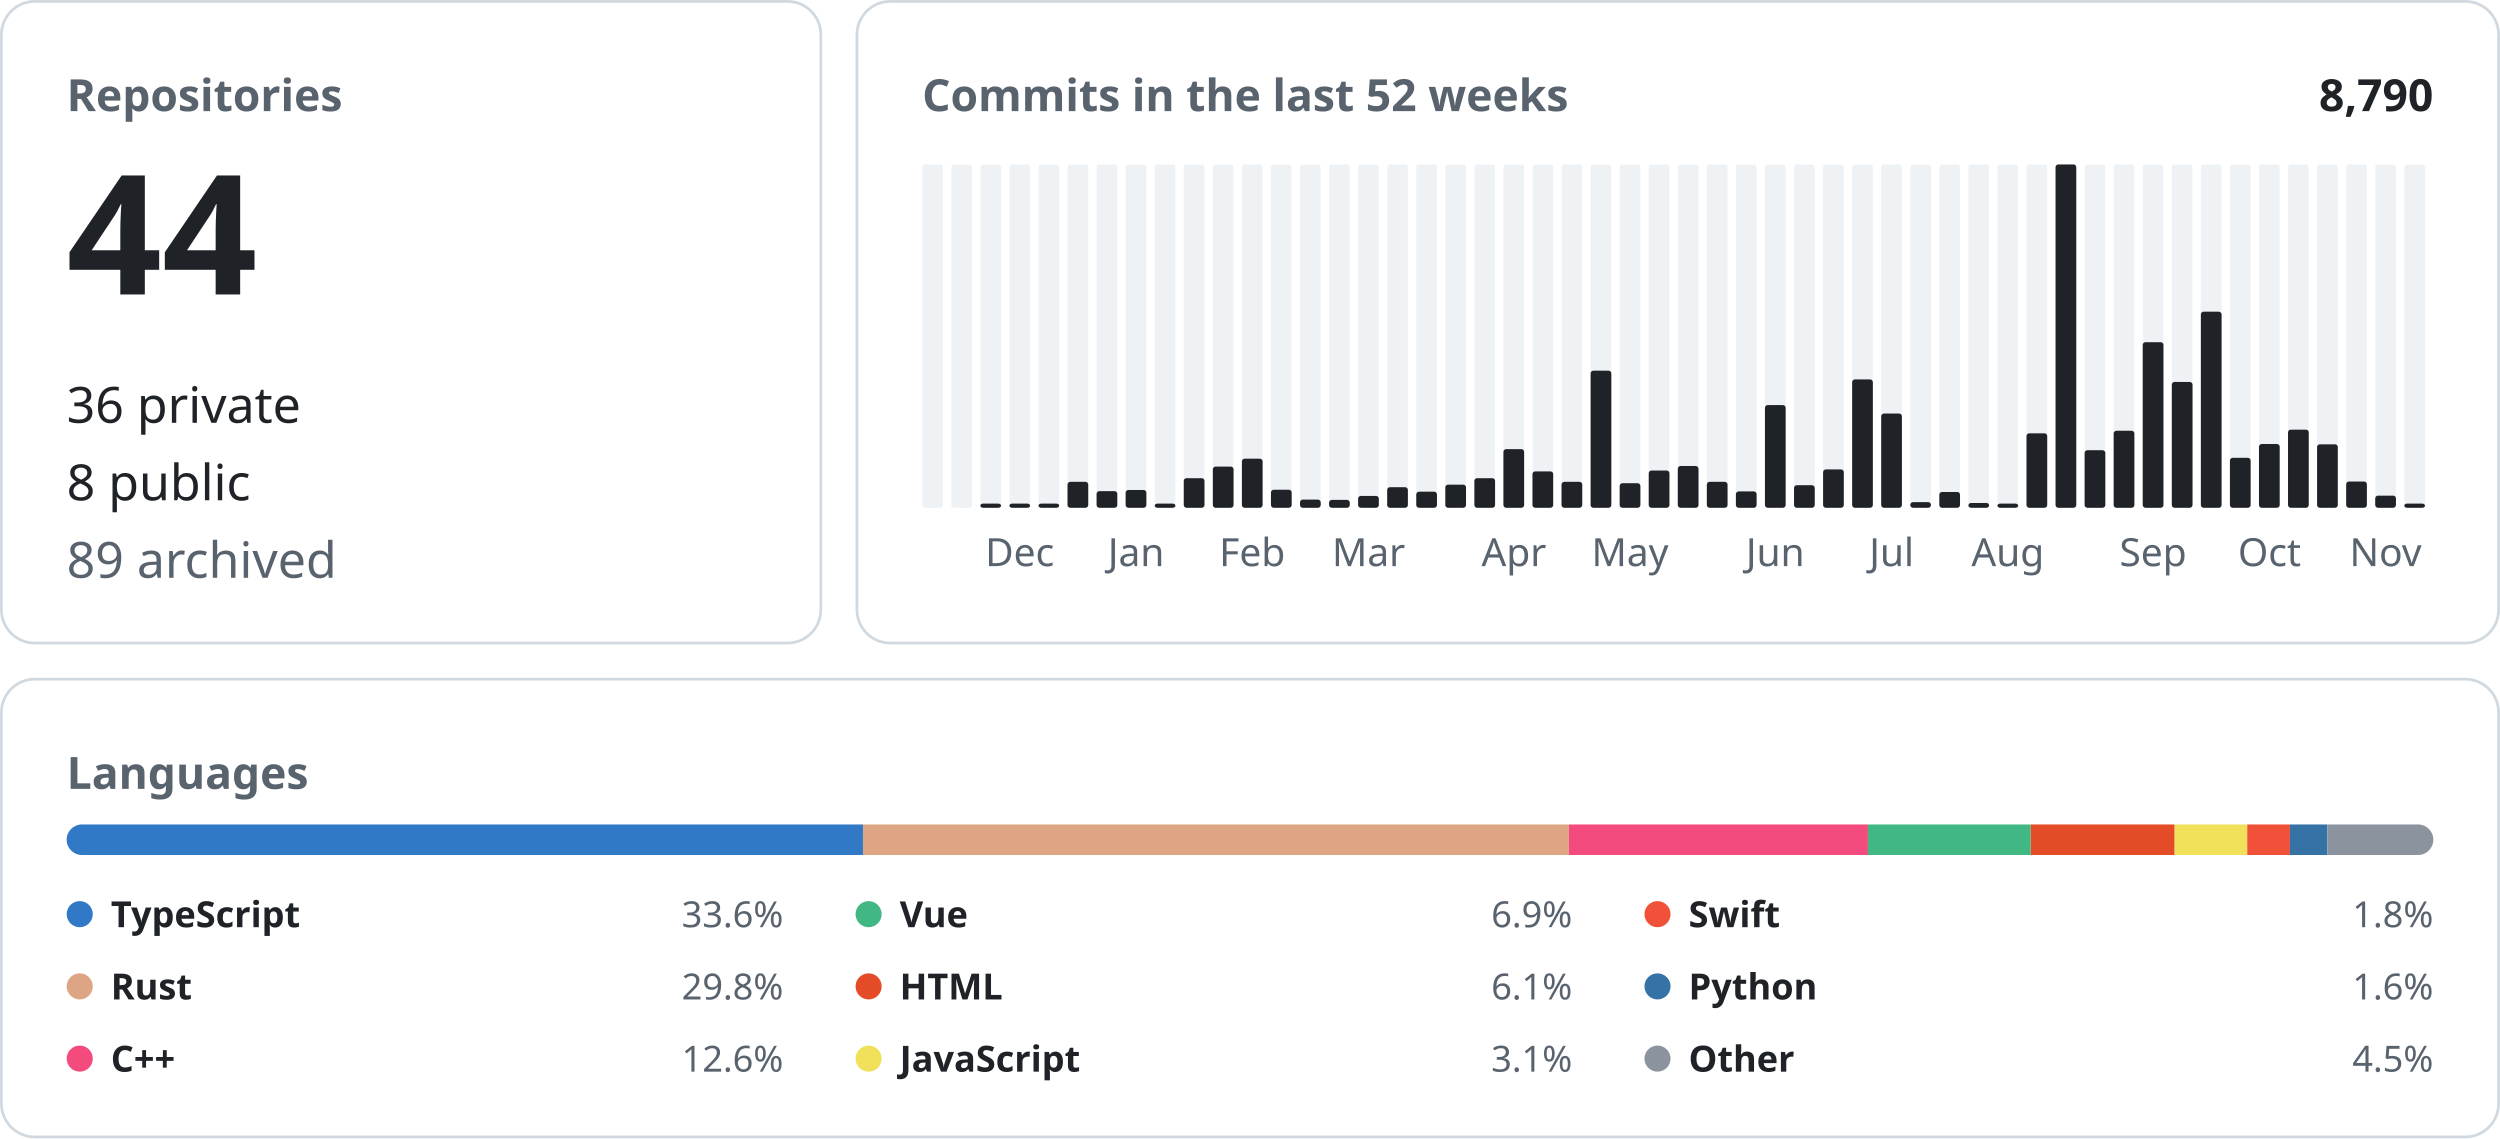
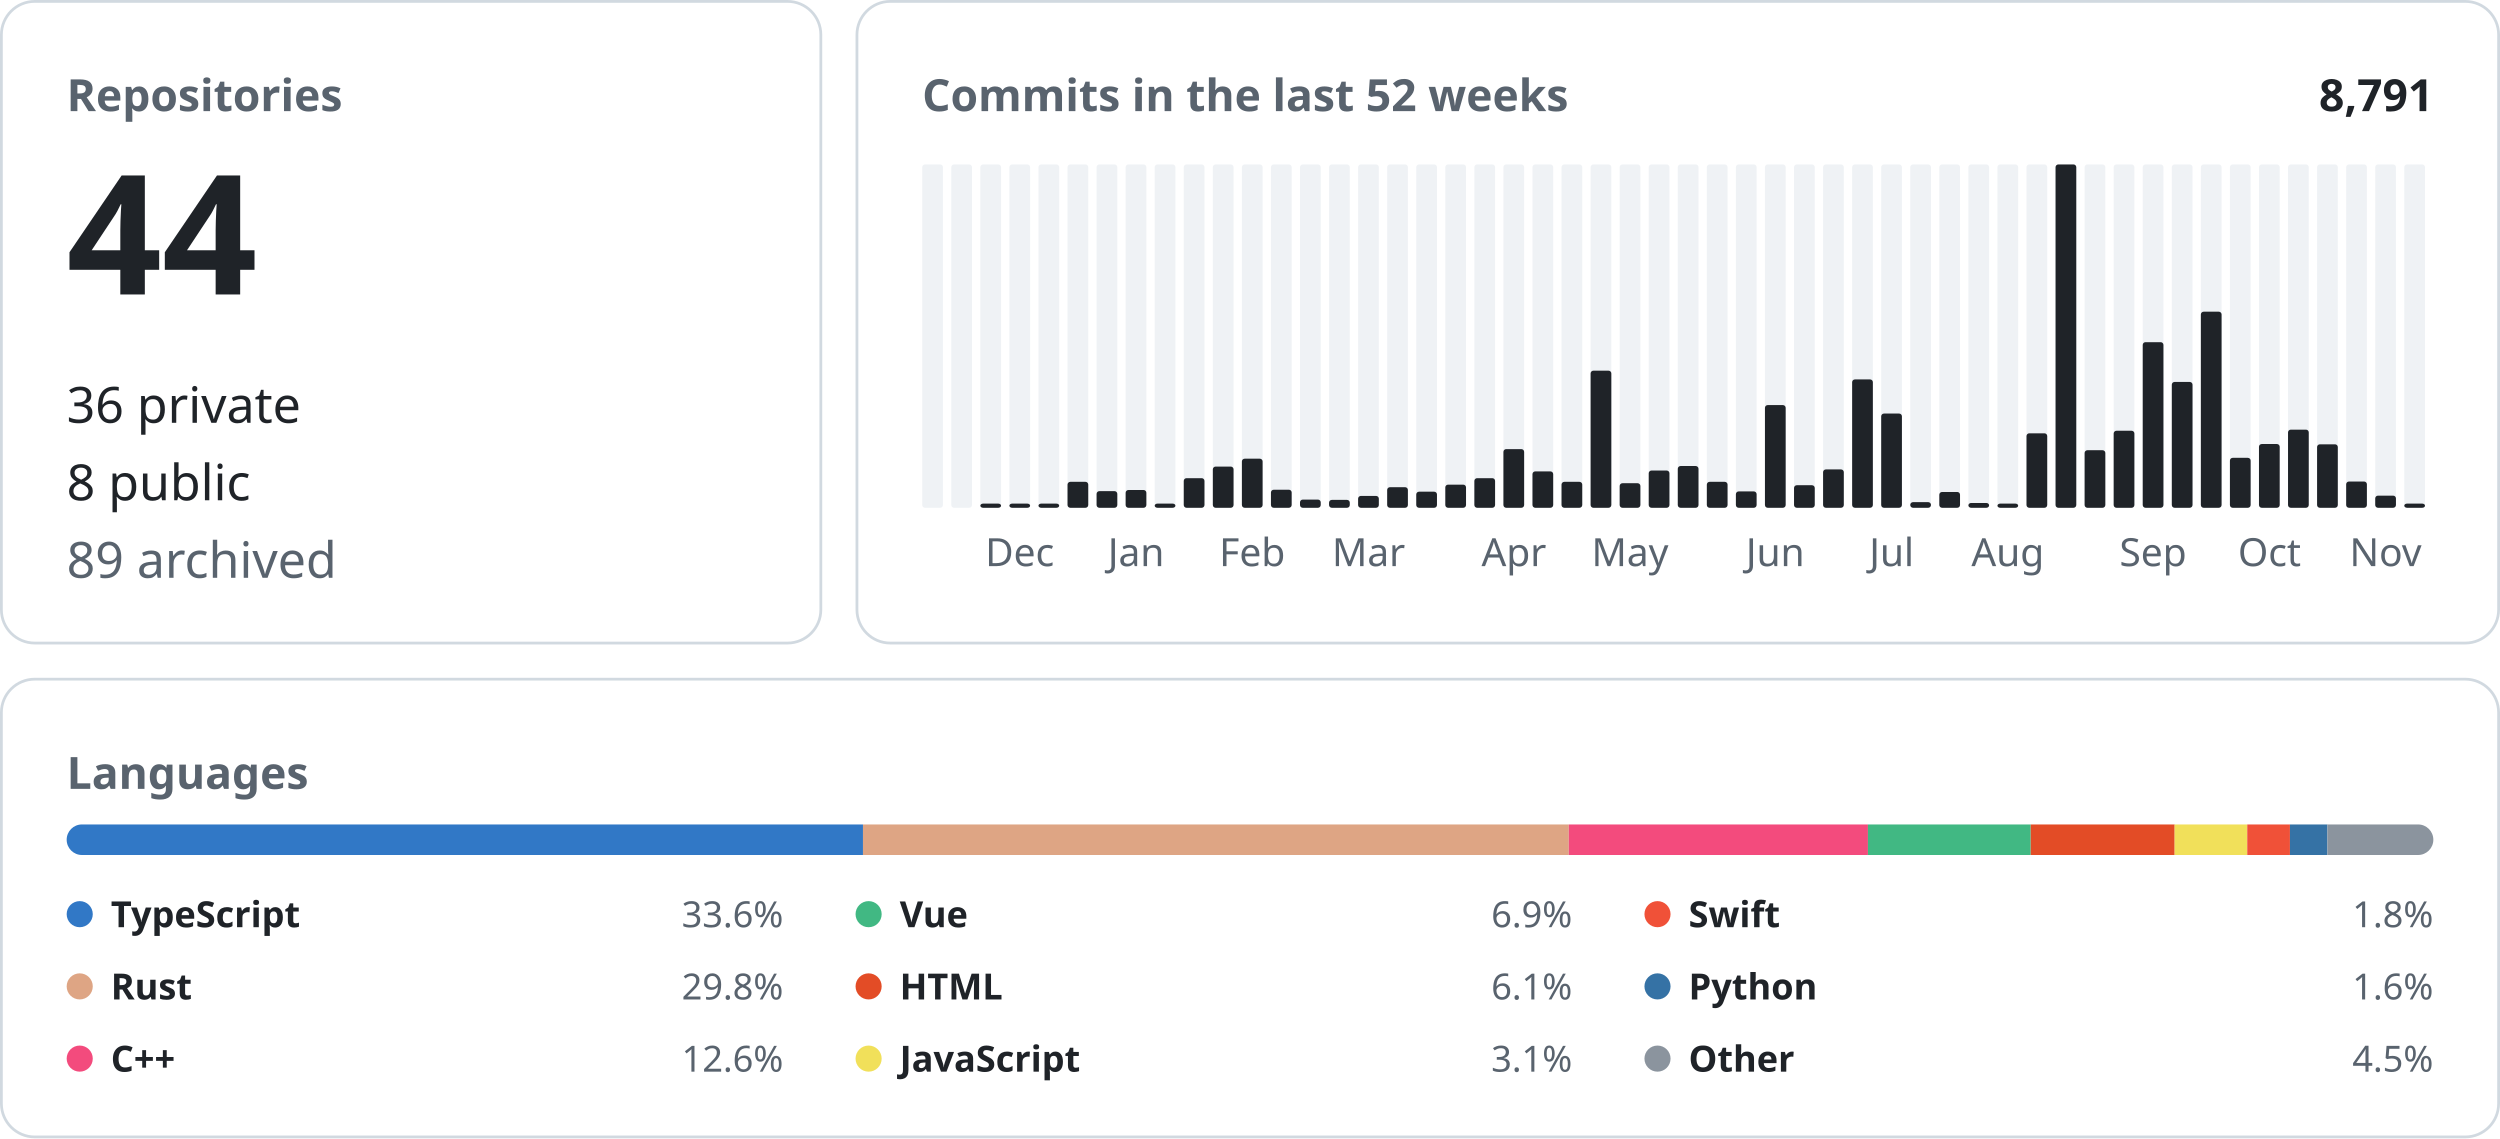
<svg xmlns="http://www.w3.org/2000/svg" width="900" height="410" viewBox="0 0 900 410" font-family="-apple-system, BlinkMacSystemFont, &quot;Segoe UI&quot;, &quot;Noto Sans&quot;, Helvetica, Arial, sans-serif">
  <rect x="0.5" y="0.5" width="295.0" height="231.0" rx="12" fill="none" stroke="#d1d9e0" />
  <text x="24.0" y="40.0" font-size="16" font-weight="600" fill="#59636e" text-anchor="start">Repositories</text>
  <text x="24.0" y="106.0" font-size="60" font-weight="600" fill="#1f2328" text-anchor="start">44</text>
  <text x="24.0" y="152.2" font-size="18" font-weight="400" fill="#1f2328" text-anchor="start">36 private</text>
  <text x="24.0" y="180.1" font-size="18" font-weight="400" fill="#1f2328" text-anchor="start">8 public</text>
  <text x="24.0" y="208.0" font-size="18" font-weight="400" fill="#59636e" text-anchor="start">89 archived</text>
  <rect x="308.5" y="0.5" width="591.0" height="231.0" rx="12" fill="none" stroke="#d1d9e0" />
  <text x="332.0" y="40.0" font-size="16" font-weight="600" fill="#59636e" text-anchor="start">Commits in the last 52 weeks</text>
-   <text x="876.0" y="40.0" font-size="16" font-weight="600" fill="#1f2328" text-anchor="end">8,790</text>
+   <text x="876.0" y="40.0" font-size="16" font-weight="600" fill="#1f2328" text-anchor="end">8,791</text>
  <rect x="332.00" y="59.20" width="7.46" height="123.60" rx="1" fill="#eff2f5" />
  <rect x="342.46" y="59.20" width="7.46" height="123.60" rx="1" fill="#eff2f5" />
  <rect x="352.92" y="59.20" width="7.46" height="123.60" rx="1" fill="#eff2f5" />
  <rect x="352.92" y="181.30" width="7.46" height="1.50" rx="1" fill="#1f2328" />
  <rect x="363.38" y="59.20" width="7.46" height="123.60" rx="1" fill="#eff2f5" />
  <rect x="363.38" y="181.30" width="7.46" height="1.50" rx="1" fill="#1f2328" />
  <text x="367.1" y="203.8" font-size="14" font-weight="400" fill="#59636e" text-anchor="middle">Dec</text>
  <rect x="373.85" y="59.20" width="7.46" height="123.60" rx="1" fill="#eff2f5" />
  <rect x="373.85" y="181.30" width="7.46" height="1.50" rx="1" fill="#1f2328" />
  <rect x="384.31" y="59.20" width="7.46" height="123.60" rx="1" fill="#eff2f5" />
  <rect x="384.31" y="173.46" width="7.46" height="9.34" rx="1" fill="#1f2328" />
  <rect x="394.77" y="59.20" width="7.46" height="123.60" rx="1" fill="#eff2f5" />
  <rect x="394.77" y="176.81" width="7.46" height="5.99" rx="1" fill="#1f2328" />
  <rect x="405.23" y="59.20" width="7.46" height="123.60" rx="1" fill="#eff2f5" />
  <rect x="405.23" y="176.40" width="7.46" height="6.40" rx="1" fill="#1f2328" />
  <text x="409.0" y="203.8" font-size="14" font-weight="400" fill="#59636e" text-anchor="middle">Jan</text>
  <rect x="415.69" y="59.20" width="7.46" height="123.60" rx="1" fill="#eff2f5" />
  <rect x="415.69" y="181.30" width="7.46" height="1.50" rx="1" fill="#1f2328" />
  <rect x="426.15" y="59.20" width="7.46" height="123.60" rx="1" fill="#eff2f5" />
  <rect x="426.15" y="172.14" width="7.46" height="10.66" rx="1" fill="#1f2328" />
  <rect x="436.62" y="59.20" width="7.46" height="123.60" rx="1" fill="#eff2f5" />
  <rect x="436.62" y="167.97" width="7.46" height="14.83" rx="1" fill="#1f2328" />
  <rect x="447.08" y="59.20" width="7.46" height="123.60" rx="1" fill="#eff2f5" />
  <rect x="447.08" y="165.13" width="7.46" height="17.67" rx="1" fill="#1f2328" />
  <text x="450.8" y="203.8" font-size="14" font-weight="400" fill="#59636e" text-anchor="middle">Feb</text>
  <rect x="457.54" y="59.20" width="7.46" height="123.60" rx="1" fill="#eff2f5" />
  <rect x="457.54" y="176.30" width="7.46" height="6.50" rx="1" fill="#1f2328" />
  <rect x="468.00" y="59.20" width="7.46" height="123.60" rx="1" fill="#eff2f5" />
  <rect x="468.00" y="179.85" width="7.46" height="2.95" rx="1" fill="#1f2328" />
  <rect x="478.46" y="59.20" width="7.46" height="123.60" rx="1" fill="#eff2f5" />
  <rect x="478.46" y="179.96" width="7.46" height="2.84" rx="1" fill="#1f2328" />
  <rect x="488.92" y="59.20" width="7.46" height="123.60" rx="1" fill="#eff2f5" />
  <rect x="488.92" y="178.53" width="7.46" height="4.27" rx="1" fill="#1f2328" />
  <text x="492.7" y="203.8" font-size="14" font-weight="400" fill="#59636e" text-anchor="middle">Mar</text>
  <rect x="499.38" y="59.20" width="7.46" height="123.60" rx="1" fill="#eff2f5" />
  <rect x="499.38" y="175.39" width="7.46" height="7.41" rx="1" fill="#1f2328" />
  <rect x="509.85" y="59.20" width="7.46" height="123.60" rx="1" fill="#eff2f5" />
  <rect x="509.85" y="177.01" width="7.46" height="5.79" rx="1" fill="#1f2328" />
  <rect x="520.31" y="59.20" width="7.46" height="123.60" rx="1" fill="#eff2f5" />
  <rect x="520.31" y="174.47" width="7.46" height="8.33" rx="1" fill="#1f2328" />
  <rect x="530.77" y="59.20" width="7.46" height="123.60" rx="1" fill="#eff2f5" />
  <rect x="530.77" y="172.14" width="7.46" height="10.66" rx="1" fill="#1f2328" />
  <rect x="541.23" y="59.20" width="7.46" height="123.60" rx="1" fill="#eff2f5" />
  <rect x="541.23" y="161.68" width="7.46" height="21.12" rx="1" fill="#1f2328" />
  <text x="545.0" y="203.8" font-size="14" font-weight="400" fill="#59636e" text-anchor="middle">Apr</text>
  <rect x="551.69" y="59.20" width="7.46" height="123.60" rx="1" fill="#eff2f5" />
  <rect x="551.69" y="169.70" width="7.46" height="13.10" rx="1" fill="#1f2328" />
  <rect x="562.15" y="59.20" width="7.46" height="123.60" rx="1" fill="#eff2f5" />
  <rect x="562.15" y="173.46" width="7.46" height="9.34" rx="1" fill="#1f2328" />
  <rect x="572.62" y="59.20" width="7.46" height="123.60" rx="1" fill="#eff2f5" />
  <rect x="572.62" y="133.44" width="7.46" height="49.36" rx="1" fill="#1f2328" />
  <rect x="583.08" y="59.20" width="7.46" height="123.60" rx="1" fill="#eff2f5" />
  <rect x="583.08" y="173.96" width="7.46" height="8.84" rx="1" fill="#1f2328" />
  <text x="586.8" y="203.8" font-size="14" font-weight="400" fill="#59636e" text-anchor="middle">May</text>
  <rect x="593.54" y="59.20" width="7.46" height="123.60" rx="1" fill="#eff2f5" />
  <rect x="593.54" y="169.39" width="7.46" height="13.41" rx="1" fill="#1f2328" />
  <rect x="604.00" y="59.20" width="7.46" height="123.60" rx="1" fill="#eff2f5" />
  <rect x="604.00" y="167.77" width="7.46" height="15.03" rx="1" fill="#1f2328" />
  <rect x="614.46" y="59.20" width="7.46" height="123.60" rx="1" fill="#eff2f5" />
  <rect x="614.46" y="173.46" width="7.46" height="9.34" rx="1" fill="#1f2328" />
  <rect x="624.92" y="59.20" width="7.46" height="123.60" rx="1" fill="#eff2f5" />
  <rect x="624.92" y="176.91" width="7.46" height="5.89" rx="1" fill="#1f2328" />
  <rect x="635.38" y="59.20" width="7.46" height="123.60" rx="1" fill="#eff2f5" />
  <rect x="635.38" y="145.83" width="7.46" height="36.97" rx="1" fill="#1f2328" />
  <text x="639.1" y="203.8" font-size="14" font-weight="400" fill="#59636e" text-anchor="middle">Jun</text>
  <rect x="645.85" y="59.20" width="7.46" height="123.60" rx="1" fill="#eff2f5" />
  <rect x="645.85" y="174.68" width="7.46" height="8.12" rx="1" fill="#1f2328" />
  <rect x="656.31" y="59.20" width="7.46" height="123.60" rx="1" fill="#eff2f5" />
  <rect x="656.31" y="168.99" width="7.46" height="13.81" rx="1" fill="#1f2328" />
  <rect x="666.77" y="59.20" width="7.46" height="123.60" rx="1" fill="#eff2f5" />
  <rect x="666.77" y="136.59" width="7.46" height="46.21" rx="1" fill="#1f2328" />
  <rect x="677.23" y="59.20" width="7.46" height="123.60" rx="1" fill="#eff2f5" />
  <rect x="677.23" y="148.88" width="7.46" height="33.92" rx="1" fill="#1f2328" />
  <text x="681.0" y="203.8" font-size="14" font-weight="400" fill="#59636e" text-anchor="middle">Jul</text>
  <rect x="687.69" y="59.20" width="7.46" height="123.60" rx="1" fill="#eff2f5" />
  <rect x="687.69" y="180.77" width="7.46" height="2.03" rx="1" fill="#1f2328" />
  <rect x="698.15" y="59.20" width="7.46" height="123.60" rx="1" fill="#eff2f5" />
  <rect x="698.15" y="177.11" width="7.46" height="5.69" rx="1" fill="#1f2328" />
  <rect x="708.62" y="59.20" width="7.46" height="123.60" rx="1" fill="#eff2f5" />
  <rect x="708.62" y="181.07" width="7.46" height="1.73" rx="1" fill="#1f2328" />
  <rect x="719.08" y="59.20" width="7.46" height="123.60" rx="1" fill="#eff2f5" />
  <rect x="719.08" y="181.30" width="7.46" height="1.50" rx="1" fill="#1f2328" />
  <text x="722.8" y="203.8" font-size="14" font-weight="400" fill="#59636e" text-anchor="middle">Aug</text>
  <rect x="729.54" y="59.20" width="7.46" height="123.60" rx="1" fill="#eff2f5" />
  <rect x="729.54" y="155.99" width="7.46" height="26.81" rx="1" fill="#1f2328" />
  <rect x="740.00" y="59.20" width="7.46" height="123.60" rx="1" fill="#eff2f5" />
  <rect x="740.00" y="59.20" width="7.46" height="123.60" rx="1" fill="#1f2328" />
  <rect x="750.46" y="59.20" width="7.46" height="123.60" rx="1" fill="#eff2f5" />
  <rect x="750.46" y="162.08" width="7.46" height="20.72" rx="1" fill="#1f2328" />
  <rect x="760.92" y="59.20" width="7.46" height="123.60" rx="1" fill="#eff2f5" />
  <rect x="760.92" y="155.07" width="7.46" height="27.73" rx="1" fill="#1f2328" />
  <rect x="771.38" y="59.20" width="7.46" height="123.60" rx="1" fill="#eff2f5" />
  <rect x="771.38" y="123.18" width="7.46" height="59.62" rx="1" fill="#1f2328" />
  <text x="775.1" y="203.8" font-size="14" font-weight="400" fill="#59636e" text-anchor="middle">Sep</text>
  <rect x="781.85" y="59.20" width="7.46" height="123.60" rx="1" fill="#eff2f5" />
  <rect x="781.85" y="137.50" width="7.46" height="45.30" rx="1" fill="#1f2328" />
  <rect x="792.31" y="59.20" width="7.46" height="123.60" rx="1" fill="#eff2f5" />
  <rect x="792.31" y="112.21" width="7.46" height="70.59" rx="1" fill="#1f2328" />
  <rect x="802.77" y="59.20" width="7.46" height="123.60" rx="1" fill="#eff2f5" />
  <rect x="802.77" y="164.82" width="7.46" height="17.98" rx="1" fill="#1f2328" />
  <rect x="813.23" y="59.20" width="7.46" height="123.60" rx="1" fill="#eff2f5" />
  <rect x="813.23" y="159.85" width="7.46" height="22.95" rx="1" fill="#1f2328" />
  <text x="817.0" y="203.8" font-size="14" font-weight="400" fill="#59636e" text-anchor="middle">Oct</text>
  <rect x="823.69" y="59.20" width="7.46" height="123.60" rx="1" fill="#eff2f5" />
  <rect x="823.69" y="154.67" width="7.46" height="28.13" rx="1" fill="#1f2328" />
  <rect x="834.15" y="59.20" width="7.46" height="123.60" rx="1" fill="#eff2f5" />
  <rect x="834.15" y="159.95" width="7.46" height="22.85" rx="1" fill="#1f2328" />
  <rect x="844.62" y="59.20" width="7.46" height="123.60" rx="1" fill="#eff2f5" />
  <rect x="844.62" y="173.35" width="7.46" height="9.45" rx="1" fill="#1f2328" />
  <rect x="855.08" y="59.20" width="7.46" height="123.60" rx="1" fill="#eff2f5" />
  <rect x="855.08" y="178.43" width="7.46" height="4.37" rx="1" fill="#1f2328" />
  <text x="858.8" y="203.8" font-size="14" font-weight="400" fill="#59636e" text-anchor="middle">Nov</text>
  <rect x="865.54" y="59.20" width="7.46" height="123.60" rx="1" fill="#eff2f5" />
  <rect x="865.54" y="181.30" width="7.46" height="1.50" rx="1" fill="#1f2328" />
  <rect x="0.5" y="244.5" width="899.0" height="164.8" rx="12" fill="none" stroke="#d1d9e0" />
  <text x="24.0" y="284.0" font-size="16" font-weight="600" fill="#59636e" text-anchor="start">Languages</text>
  <clipPath id="language-bar">
    <rect x="24" y="296.8" width="852" height="11" rx="5.5" />
  </clipPath>
  <g clip-path="url(#language-bar)">
    <rect x="24.00" y="296.8" width="286.67" height="11" fill="#3178c6" />
    <rect x="310.67" y="296.8" width="254.10" height="11" fill="#dea584" />
    <rect x="564.77" y="296.8" width="107.69" height="11" fill="#f34b7d" />
    <rect x="672.45" y="296.8" width="58.61" height="11" fill="#41b883" />
    <rect x="731.07" y="296.8" width="51.81" height="11" fill="#e34c26" />
    <rect x="782.87" y="296.8" width="26.14" height="11" fill="#f1e05a" />
    <rect x="809.01" y="296.8" width="15.37" height="11" fill="#F05138" />
    <rect x="824.38" y="296.8" width="13.49" height="11" fill="#3572A5" />
    <rect x="837.87" y="296.8" width="38.13" height="11" fill="#8b949e" />
  </g>
  <circle cx="28.7" cy="329.1" r="4.7" fill="#3178c6" />
  <text x="39.9" y="333.8" font-size="13" font-weight="600" fill="#1f2328" text-anchor="start">TypeScript</text>
  <text x="282.0" y="333.8" font-size="13" font-weight="400" fill="#59636e" text-anchor="end">33.6%</text>
  <circle cx="28.7" cy="355.1" r="4.7" fill="#dea584" />
  <text x="39.9" y="359.8" font-size="13" font-weight="600" fill="#1f2328" text-anchor="start">Rust</text>
  <text x="282.0" y="359.8" font-size="13" font-weight="400" fill="#59636e" text-anchor="end">29.8%</text>
  <circle cx="28.7" cy="381.1" r="4.7" fill="#f34b7d" />
  <text x="39.9" y="385.8" font-size="13" font-weight="600" fill="#1f2328" text-anchor="start">C++</text>
  <text x="282.0" y="385.8" font-size="13" font-weight="400" fill="#59636e" text-anchor="end">12.6%</text>
  <circle cx="312.7" cy="329.1" r="4.7" fill="#41b883" />
  <text x="323.9" y="333.8" font-size="13" font-weight="600" fill="#1f2328" text-anchor="start">Vue</text>
  <text x="566.0" y="333.8" font-size="13" font-weight="400" fill="#59636e" text-anchor="end">6.9%</text>
  <circle cx="312.7" cy="355.1" r="4.7" fill="#e34c26" />
  <text x="323.9" y="359.8" font-size="13" font-weight="600" fill="#1f2328" text-anchor="start">HTML</text>
  <text x="566.0" y="359.8" font-size="13" font-weight="400" fill="#59636e" text-anchor="end">6.1%</text>
  <circle cx="312.7" cy="381.1" r="4.7" fill="#f1e05a" />
  <text x="323.9" y="385.8" font-size="13" font-weight="600" fill="#1f2328" text-anchor="start">JavaScript</text>
  <text x="566.0" y="385.8" font-size="13" font-weight="400" fill="#59636e" text-anchor="end">3.1%</text>
  <circle cx="596.7" cy="329.1" r="4.7" fill="#F05138" />
  <text x="607.9" y="333.8" font-size="13" font-weight="600" fill="#1f2328" text-anchor="start">Swift</text>
  <text x="876.0" y="333.8" font-size="13" font-weight="400" fill="#59636e" text-anchor="end">1.8%</text>
  <circle cx="596.7" cy="355.1" r="4.7" fill="#3572A5" />
  <text x="607.9" y="359.8" font-size="13" font-weight="600" fill="#1f2328" text-anchor="start">Python</text>
  <text x="876.0" y="359.8" font-size="13" font-weight="400" fill="#59636e" text-anchor="end">1.6%</text>
  <circle cx="596.7" cy="381.1" r="4.7" fill="#8b949e" />
  <text x="607.9" y="385.8" font-size="13" font-weight="600" fill="#1f2328" text-anchor="start">Other</text>
  <text x="876.0" y="385.8" font-size="13" font-weight="400" fill="#59636e" text-anchor="end">4.5%</text>
</svg>
